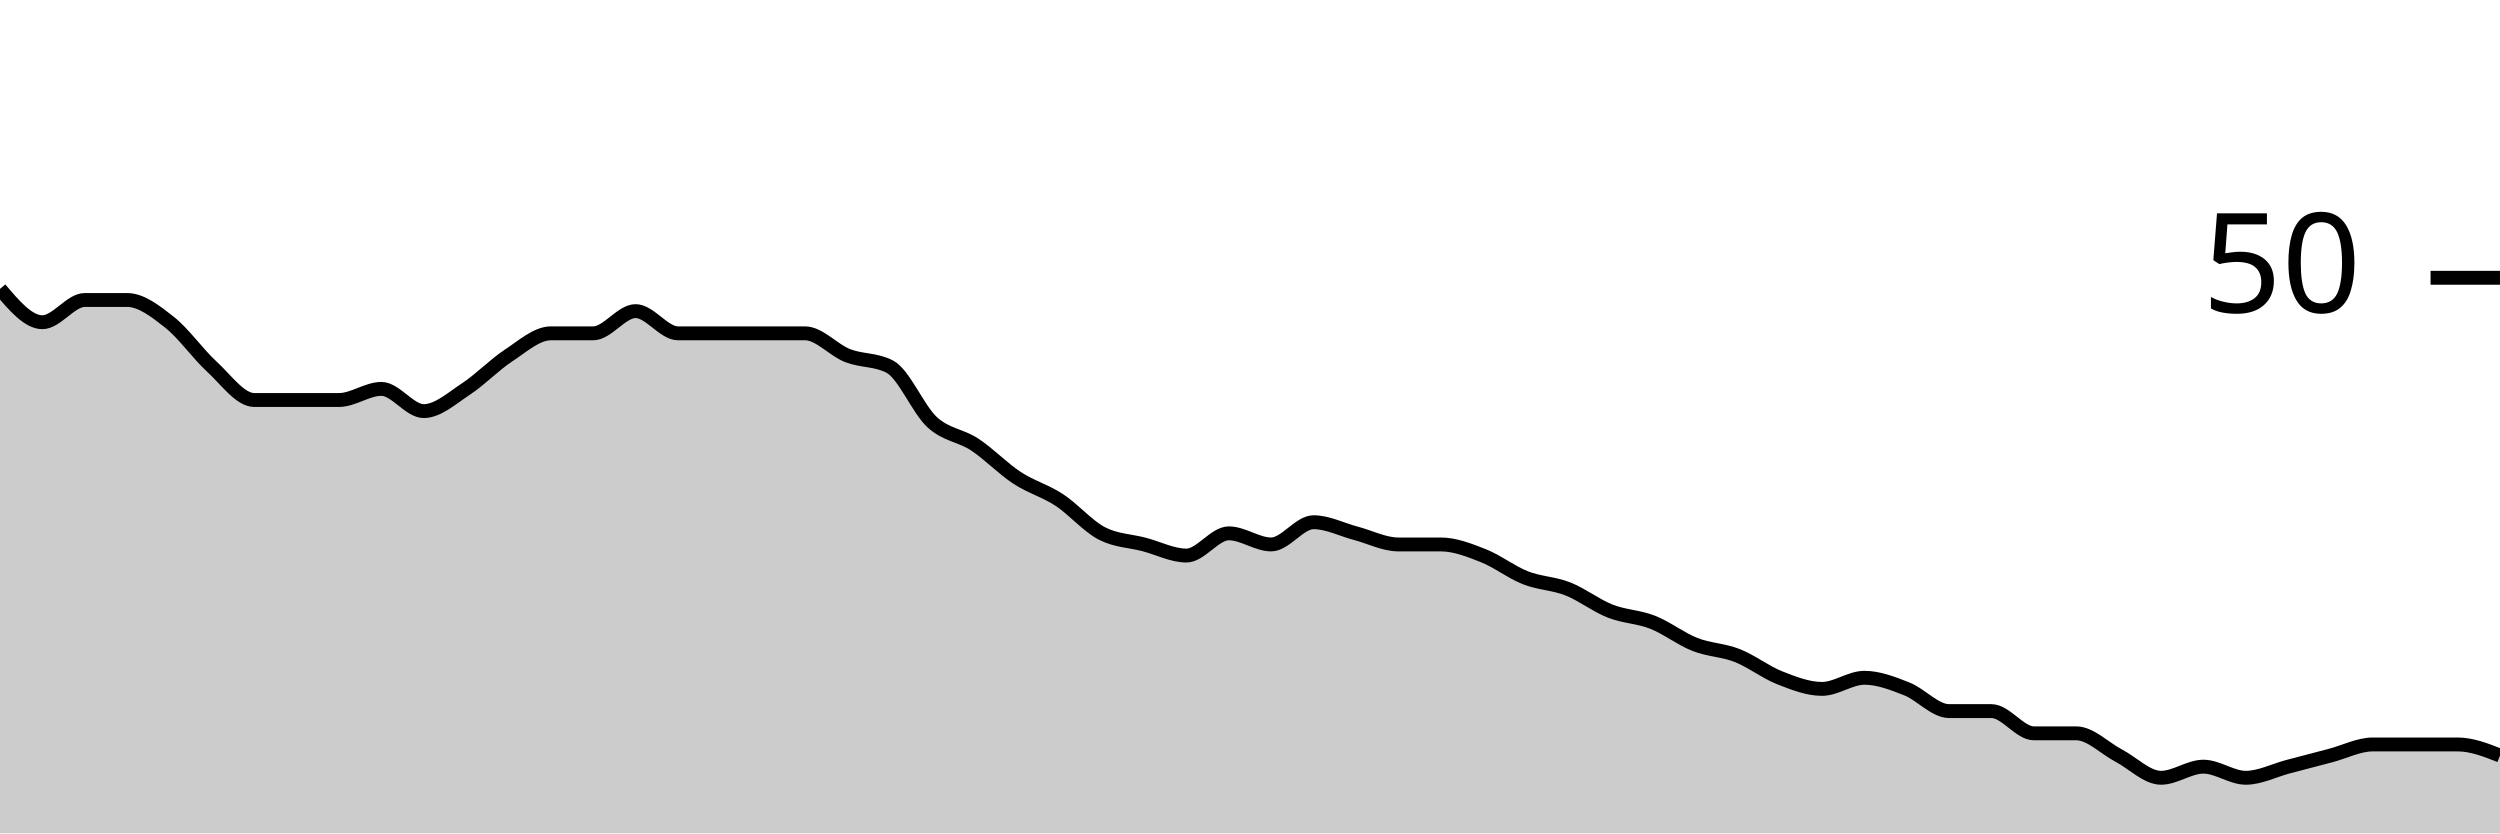
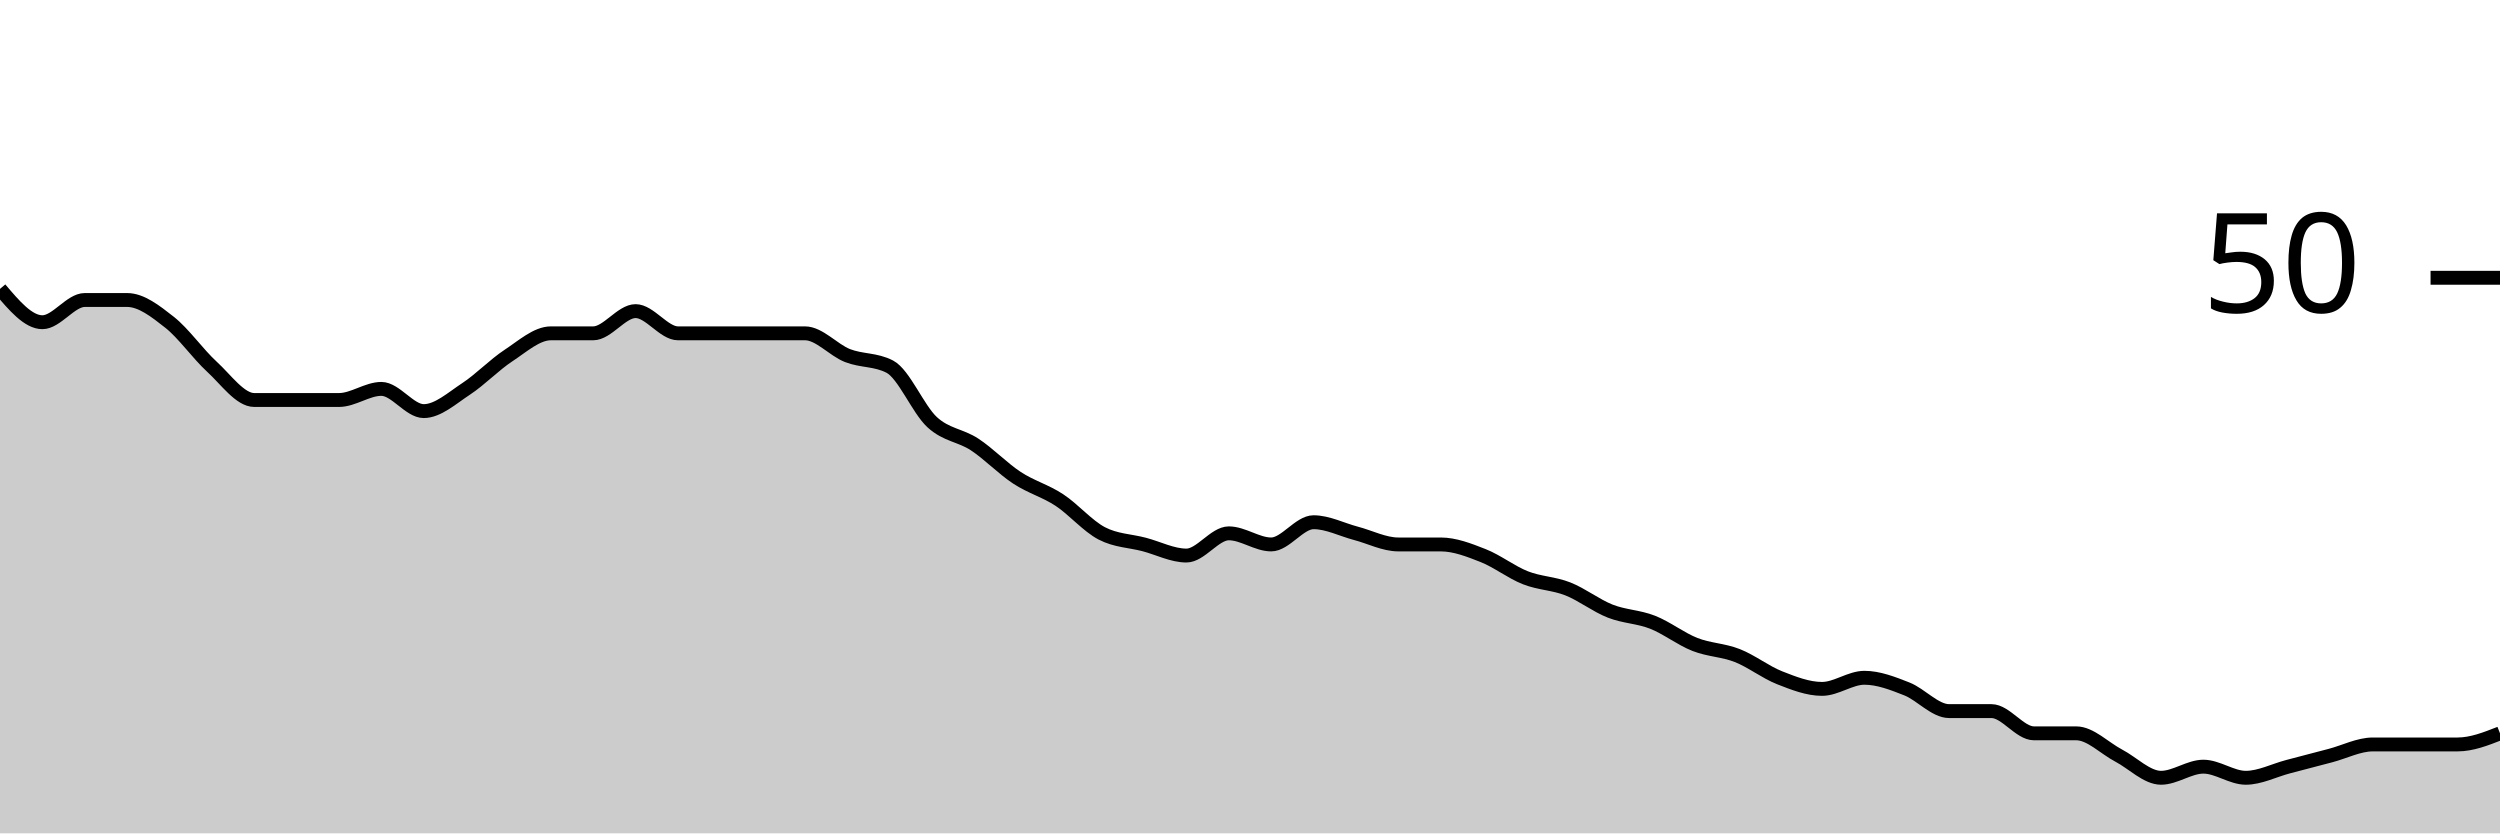
<svg xmlns="http://www.w3.org/2000/svg" viewBox="0 0 180 60">
  <g transform="translate(0,20)">
-     <path class="area" fill="rgba(0, 0, 0, 0.2)" d="M0,0.8C1.017,2,2.034,3.2,3.051,3.2C4.068,3.2,5.085,1.6,6.102,1.6C7.119,1.6,8.136,1.6,9.153,1.6C10.169,1.6,11.186,2.4,12.203,3.2C13.22,4,14.237,5.467,15.254,6.4C16.271,7.333,17.288,8.8,18.305,8.8C19.322,8.8,20.339,8.8,21.356,8.8C22.373,8.8,23.39,8.8,24.407,8.8C25.424,8.8,26.441,8,27.458,8C28.475,8,29.492,9.6,30.508,9.6C31.525,9.6,32.542,8.667,33.559,8C34.576,7.333,35.593,6.267,36.61,5.6C37.627,4.933,38.644,4,39.661,4C40.678,4,41.695,4,42.712,4C43.729,4,44.746,2.4,45.763,2.4C46.78,2.4,47.797,4,48.814,4C49.831,4,50.847,4,51.864,4C52.881,4,53.898,4,54.915,4C55.932,4,56.949,4,57.966,4C58.983,4,60,5.2,61.017,5.6C62.034,6,63.051,5.867,64.068,6.4C65.085,6.933,66.102,9.467,67.119,10.4C68.136,11.333,69.153,11.333,70.169,12C71.186,12.667,72.203,13.733,73.22,14.4C74.237,15.067,75.254,15.333,76.271,16C77.288,16.667,78.305,17.867,79.322,18.4C80.339,18.933,81.356,18.933,82.373,19.2C83.39,19.467,84.407,20,85.424,20C86.441,20,87.458,18.4,88.475,18.4C89.492,18.4,90.508,19.2,91.525,19.2C92.542,19.2,93.559,17.6,94.576,17.6C95.593,17.6,96.61,18.133,97.627,18.4C98.644,18.667,99.661,19.2,100.678,19.2C101.695,19.2,102.712,19.2,103.729,19.2C104.746,19.2,105.763,19.6,106.78,20C107.797,20.4,108.814,21.2,109.831,21.6C110.847,22,111.864,22,112.881,22.4C113.898,22.8,114.915,23.6,115.932,24C116.949,24.4,117.966,24.4,118.983,24.8C120,25.2,121.017,26,122.034,26.4C123.051,26.8,124.068,26.8,125.085,27.2C126.102,27.6,127.119,28.4,128.136,28.8C129.153,29.2,130.169,29.6,131.186,29.6C132.203,29.6,133.22,28.8,134.237,28.8C135.254,28.8,136.271,29.2,137.288,29.6C138.305,30,139.322,31.2,140.339,31.2C141.356,31.2,142.373,31.2,143.39,31.2C144.407,31.2,145.424,32.8,146.441,32.8C147.458,32.8,148.475,32.8,149.492,32.8C150.508,32.8,151.525,33.867,152.542,34.4C153.559,34.933,154.576,36,155.593,36C156.61,36,157.627,35.2,158.644,35.2C159.661,35.2,160.678,36,161.695,36C162.712,36,163.729,35.467,164.746,35.2C165.763,34.933,166.78,34.667,167.797,34.4C168.814,34.133,169.831,33.6,170.847,33.6C171.864,33.6,172.881,33.6,173.898,33.6C174.915,33.6,175.932,33.6,176.949,33.6C177.966,33.6,178.983,34,180,34.4L180,40C178.983,40,177.966,40,176.949,40C175.932,40,174.915,40,173.898,40C172.881,40,171.864,40,170.847,40C169.831,40,168.814,40,167.797,40C166.78,40,165.763,40,164.746,40C163.729,40,162.712,40,161.695,40C160.678,40,159.661,40,158.644,40C157.627,40,156.61,40,155.593,40C154.576,40,153.559,40,152.542,40C151.525,40,150.508,40,149.492,40C148.475,40,147.458,40,146.441,40C145.424,40,144.407,40,143.39,40C142.373,40,141.356,40,140.339,40C139.322,40,138.305,40,137.288,40C136.271,40,135.254,40,134.237,40C133.22,40,132.203,40,131.186,40C130.169,40,129.153,40,128.136,40C127.119,40,126.102,40,125.085,40C124.068,40,123.051,40,122.034,40C121.017,40,120,40,118.983,40C117.966,40,116.949,40,115.932,40C114.915,40,113.898,40,112.881,40C111.864,40,110.847,40,109.831,40C108.814,40,107.797,40,106.78,40C105.763,40,104.746,40,103.729,40C102.712,40,101.695,40,100.678,40C99.661,40,98.644,40,97.627,40C96.61,40,95.593,40,94.576,40C93.559,40,92.542,40,91.525,40C90.508,40,89.492,40,88.475,40C87.458,40,86.441,40,85.424,40C84.407,40,83.39,40,82.373,40C81.356,40,80.339,40,79.322,40C78.305,40,77.288,40,76.271,40C75.254,40,74.237,40,73.22,40C72.203,40,71.186,40,70.169,40C69.153,40,68.136,40,67.119,40C66.102,40,65.085,40,64.068,40C63.051,40,62.034,40,61.017,40C60,40,58.983,40,57.966,40C56.949,40,55.932,40,54.915,40C53.898,40,52.881,40,51.864,40C50.847,40,49.831,40,48.814,40C47.797,40,46.78,40,45.763,40C44.746,40,43.729,40,42.712,40C41.695,40,40.678,40,39.661,40C38.644,40,37.627,40,36.61,40C35.593,40,34.576,40,33.559,40C32.542,40,31.525,40,30.508,40C29.492,40,28.475,40,27.458,40C26.441,40,25.424,40,24.407,40C23.39,40,22.373,40,21.356,40C20.339,40,19.322,40,18.305,40C17.288,40,16.271,40,15.254,40C14.237,40,13.22,40,12.203,40C11.186,40,10.169,40,9.153,40C8.136,40,7.119,40,6.102,40C5.085,40,4.068,40,3.051,40C2.034,40,1.017,40,0,40Z" />
-     <path class="line" stroke="black" fill="none" d="M0,0.8C1.017,2,2.034,3.2,3.051,3.2C4.068,3.2,5.085,1.6,6.102,1.6C7.119,1.6,8.136,1.6,9.153,1.6C10.169,1.6,11.186,2.4,12.203,3.2C13.22,4,14.237,5.467,15.254,6.4C16.271,7.333,17.288,8.8,18.305,8.8C19.322,8.8,20.339,8.8,21.356,8.8C22.373,8.8,23.39,8.8,24.407,8.8C25.424,8.8,26.441,8,27.458,8C28.475,8,29.492,9.6,30.508,9.6C31.525,9.6,32.542,8.667,33.559,8C34.576,7.333,35.593,6.267,36.61,5.6C37.627,4.933,38.644,4,39.661,4C40.678,4,41.695,4,42.712,4C43.729,4,44.746,2.4,45.763,2.4C46.78,2.4,47.797,4,48.814,4C49.831,4,50.847,4,51.864,4C52.881,4,53.898,4,54.915,4C55.932,4,56.949,4,57.966,4C58.983,4,60,5.2,61.017,5.6C62.034,6,63.051,5.867,64.068,6.4C65.085,6.933,66.102,9.467,67.119,10.4C68.136,11.333,69.153,11.333,70.169,12C71.186,12.667,72.203,13.733,73.22,14.4C74.237,15.067,75.254,15.333,76.271,16C77.288,16.667,78.305,17.867,79.322,18.4C80.339,18.933,81.356,18.933,82.373,19.2C83.39,19.467,84.407,20,85.424,20C86.441,20,87.458,18.4,88.475,18.4C89.492,18.4,90.508,19.2,91.525,19.2C92.542,19.2,93.559,17.6,94.576,17.6C95.593,17.6,96.61,18.133,97.627,18.4C98.644,18.667,99.661,19.2,100.678,19.2C101.695,19.2,102.712,19.2,103.729,19.2C104.746,19.2,105.763,19.6,106.78,20C107.797,20.4,108.814,21.2,109.831,21.6C110.847,22,111.864,22,112.881,22.4C113.898,22.8,114.915,23.6,115.932,24C116.949,24.4,117.966,24.4,118.983,24.8C120,25.2,121.017,26,122.034,26.4C123.051,26.8,124.068,26.8,125.085,27.2C126.102,27.6,127.119,28.4,128.136,28.8C129.153,29.2,130.169,29.6,131.186,29.6C132.203,29.6,133.22,28.8,134.237,28.8C135.254,28.8,136.271,29.2,137.288,29.6C138.305,30,139.322,31.2,140.339,31.2C141.356,31.2,142.373,31.2,143.39,31.2C144.407,31.2,145.424,32.8,146.441,32.8C147.458,32.8,148.475,32.8,149.492,32.8C150.508,32.8,151.525,33.867,152.542,34.4C153.559,34.933,154.576,36,155.593,36C156.61,36,157.627,35.2,158.644,35.2C159.661,35.2,160.678,36,161.695,36C162.712,36,163.729,35.467,164.746,35.2C165.763,34.933,166.78,34.667,167.797,34.4C168.814,34.133,169.831,33.6,170.847,33.6C171.864,33.6,172.881,33.6,173.898,33.6C174.915,33.6,175.932,33.6,176.949,33.6C177.966,33.6,178.983,34,180,34.4" />
+     <path class="area" fill="rgba(0, 0, 0, 0.2)" d="M0,0.8C1.017,2,2.034,3.2,3.051,3.2C4.068,3.2,5.085,1.6,6.102,1.6C7.119,1.6,8.136,1.6,9.153,1.6C10.169,1.6,11.186,2.4,12.203,3.2C13.22,4,14.237,5.467,15.254,6.4C16.271,7.333,17.288,8.8,18.305,8.8C19.322,8.8,20.339,8.8,21.356,8.8C22.373,8.8,23.39,8.8,24.407,8.8C25.424,8.8,26.441,8,27.458,8C28.475,8,29.492,9.6,30.508,9.6C31.525,9.6,32.542,8.667,33.559,8C34.576,7.333,35.593,6.267,36.61,5.6C37.627,4.933,38.644,4,39.661,4C40.678,4,41.695,4,42.712,4C43.729,4,44.746,2.4,45.763,2.4C46.78,2.4,47.797,4,48.814,4C49.831,4,50.847,4,51.864,4C52.881,4,53.898,4,54.915,4C55.932,4,56.949,4,57.966,4C58.983,4,60,5.2,61.017,5.6C62.034,6,63.051,5.867,64.068,6.4C65.085,6.933,66.102,9.467,67.119,10.4C68.136,11.333,69.153,11.333,70.169,12C71.186,12.667,72.203,13.733,73.22,14.4C74.237,15.067,75.254,15.333,76.271,16C77.288,16.667,78.305,17.867,79.322,18.4C80.339,18.933,81.356,18.933,82.373,19.2C83.39,19.467,84.407,20,85.424,20C86.441,20,87.458,18.4,88.475,18.4C89.492,18.4,90.508,19.2,91.525,19.2C92.542,19.2,93.559,17.6,94.576,17.6C95.593,17.6,96.61,18.133,97.627,18.4C98.644,18.667,99.661,19.2,100.678,19.2C101.695,19.2,102.712,19.2,103.729,19.2C104.746,19.2,105.763,19.6,106.78,20C107.797,20.4,108.814,21.2,109.831,21.6C110.847,22,111.864,22,112.881,22.4C113.898,22.8,114.915,23.6,115.932,24C116.949,24.4,117.966,24.4,118.983,24.8C120,25.2,121.017,26,122.034,26.4C123.051,26.8,124.068,26.8,125.085,27.2C126.102,27.6,127.119,28.4,128.136,28.8C129.153,29.2,130.169,29.6,131.186,29.6C132.203,29.6,133.22,28.8,134.237,28.8C135.254,28.8,136.271,29.2,137.288,29.6C138.305,30,139.322,31.2,140.339,31.2C141.356,31.2,142.373,31.2,143.39,31.2C144.407,31.2,145.424,32.8,146.441,32.8C147.458,32.8,148.475,32.8,149.492,32.8C150.508,32.8,151.525,33.867,152.542,34.4C153.559,34.933,154.576,36,155.593,36C156.61,36,157.627,35.2,158.644,35.2C159.661,35.2,160.678,36,161.695,36C162.712,36,163.729,35.467,164.746,35.2C165.763,34.933,166.78,34.667,167.797,34.4C168.814,34.133,169.831,33.6,170.847,33.6C171.864,33.6,172.881,33.6,173.898,33.6C174.915,33.6,175.932,33.6,176.949,33.6C177.966,33.6,178.983,33.2,180,32.8L180,40C178.983,40,177.966,40,176.949,40C175.932,40,174.915,40,173.898,40C172.881,40,171.864,40,170.847,40C169.831,40,168.814,40,167.797,40C166.78,40,165.763,40,164.746,40C163.729,40,162.712,40,161.695,40C160.678,40,159.661,40,158.644,40C157.627,40,156.61,40,155.593,40C154.576,40,153.559,40,152.542,40C151.525,40,150.508,40,149.492,40C148.475,40,147.458,40,146.441,40C145.424,40,144.407,40,143.39,40C142.373,40,141.356,40,140.339,40C139.322,40,138.305,40,137.288,40C136.271,40,135.254,40,134.237,40C133.22,40,132.203,40,131.186,40C130.169,40,129.153,40,128.136,40C127.119,40,126.102,40,125.085,40C124.068,40,123.051,40,122.034,40C121.017,40,120,40,118.983,40C117.966,40,116.949,40,115.932,40C114.915,40,113.898,40,112.881,40C111.864,40,110.847,40,109.831,40C108.814,40,107.797,40,106.78,40C105.763,40,104.746,40,103.729,40C102.712,40,101.695,40,100.678,40C99.661,40,98.644,40,97.627,40C96.61,40,95.593,40,94.576,40C93.559,40,92.542,40,91.525,40C90.508,40,89.492,40,88.475,40C87.458,40,86.441,40,85.424,40C84.407,40,83.39,40,82.373,40C81.356,40,80.339,40,79.322,40C78.305,40,77.288,40,76.271,40C75.254,40,74.237,40,73.22,40C72.203,40,71.186,40,70.169,40C69.153,40,68.136,40,67.119,40C66.102,40,65.085,40,64.068,40C63.051,40,62.034,40,61.017,40C60,40,58.983,40,57.966,40C56.949,40,55.932,40,54.915,40C53.898,40,52.881,40,51.864,40C50.847,40,49.831,40,48.814,40C47.797,40,46.78,40,45.763,40C44.746,40,43.729,40,42.712,40C41.695,40,40.678,40,39.661,40C38.644,40,37.627,40,36.61,40C35.593,40,34.576,40,33.559,40C32.542,40,31.525,40,30.508,40C29.492,40,28.475,40,27.458,40C26.441,40,25.424,40,24.407,40C23.39,40,22.373,40,21.356,40C20.339,40,19.322,40,18.305,40C17.288,40,16.271,40,15.254,40C14.237,40,13.22,40,12.203,40C11.186,40,10.169,40,9.153,40C8.136,40,7.119,40,6.102,40C5.085,40,4.068,40,3.051,40C2.034,40,1.017,40,0,40Z" />
+     <path class="line" stroke="black" fill="none" d="M0,0.8C1.017,2,2.034,3.2,3.051,3.2C4.068,3.2,5.085,1.6,6.102,1.6C7.119,1.6,8.136,1.6,9.153,1.6C10.169,1.6,11.186,2.4,12.203,3.2C13.22,4,14.237,5.467,15.254,6.4C16.271,7.333,17.288,8.8,18.305,8.8C19.322,8.8,20.339,8.8,21.356,8.8C22.373,8.8,23.39,8.8,24.407,8.8C25.424,8.8,26.441,8,27.458,8C28.475,8,29.492,9.6,30.508,9.6C31.525,9.6,32.542,8.667,33.559,8C34.576,7.333,35.593,6.267,36.61,5.6C37.627,4.933,38.644,4,39.661,4C40.678,4,41.695,4,42.712,4C43.729,4,44.746,2.4,45.763,2.4C46.78,2.4,47.797,4,48.814,4C49.831,4,50.847,4,51.864,4C52.881,4,53.898,4,54.915,4C55.932,4,56.949,4,57.966,4C58.983,4,60,5.2,61.017,5.6C62.034,6,63.051,5.867,64.068,6.4C65.085,6.933,66.102,9.467,67.119,10.4C68.136,11.333,69.153,11.333,70.169,12C71.186,12.667,72.203,13.733,73.22,14.4C74.237,15.067,75.254,15.333,76.271,16C77.288,16.667,78.305,17.867,79.322,18.4C80.339,18.933,81.356,18.933,82.373,19.2C83.39,19.467,84.407,20,85.424,20C86.441,20,87.458,18.4,88.475,18.4C89.492,18.4,90.508,19.2,91.525,19.2C92.542,19.2,93.559,17.6,94.576,17.6C95.593,17.6,96.61,18.133,97.627,18.4C98.644,18.667,99.661,19.2,100.678,19.2C101.695,19.2,102.712,19.2,103.729,19.2C104.746,19.2,105.763,19.6,106.78,20C107.797,20.4,108.814,21.2,109.831,21.6C110.847,22,111.864,22,112.881,22.4C113.898,22.8,114.915,23.6,115.932,24C116.949,24.4,117.966,24.4,118.983,24.8C120,25.2,121.017,26,122.034,26.4C123.051,26.8,124.068,26.8,125.085,27.2C126.102,27.6,127.119,28.4,128.136,28.8C129.153,29.2,130.169,29.6,131.186,29.6C132.203,29.6,133.22,28.8,134.237,28.8C135.254,28.8,136.271,29.2,137.288,29.6C138.305,30,139.322,31.2,140.339,31.2C141.356,31.2,142.373,31.2,143.39,31.2C144.407,31.2,145.424,32.8,146.441,32.8C147.458,32.8,148.475,32.8,149.492,32.8C150.508,32.8,151.525,33.867,152.542,34.4C153.559,34.933,154.576,36,155.593,36C156.61,36,157.627,35.2,158.644,35.2C159.661,35.2,160.678,36,161.695,36C162.712,36,163.729,35.467,164.746,35.2C165.763,34.933,166.78,34.667,167.797,34.4C168.814,34.133,169.831,33.6,170.847,33.6C171.864,33.6,172.881,33.6,173.898,33.6C174.915,33.6,175.932,33.6,176.949,33.6C177.966,33.6,178.983,33.2,180,32.8" />
    <path class="axis-ceiling" stroke-width="1" stroke="black" fill="none" d="M175,0L180,0" />
    <text class="axis-ceiling-label" font-family="sans-serif" text-anchor="end" font-size="10px" x="170" y="2.5">50</text>
  </g>
</svg>
